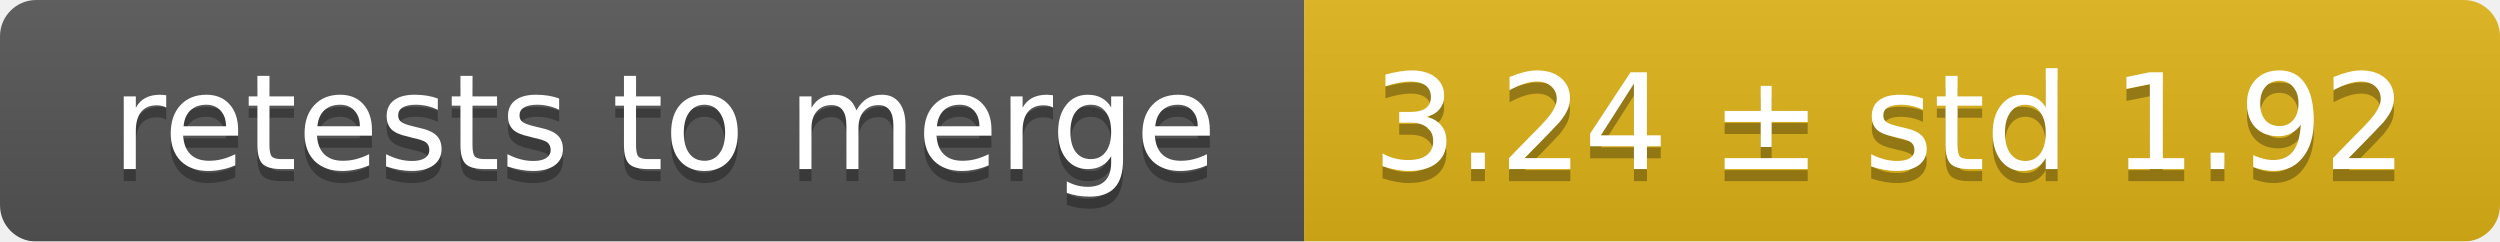
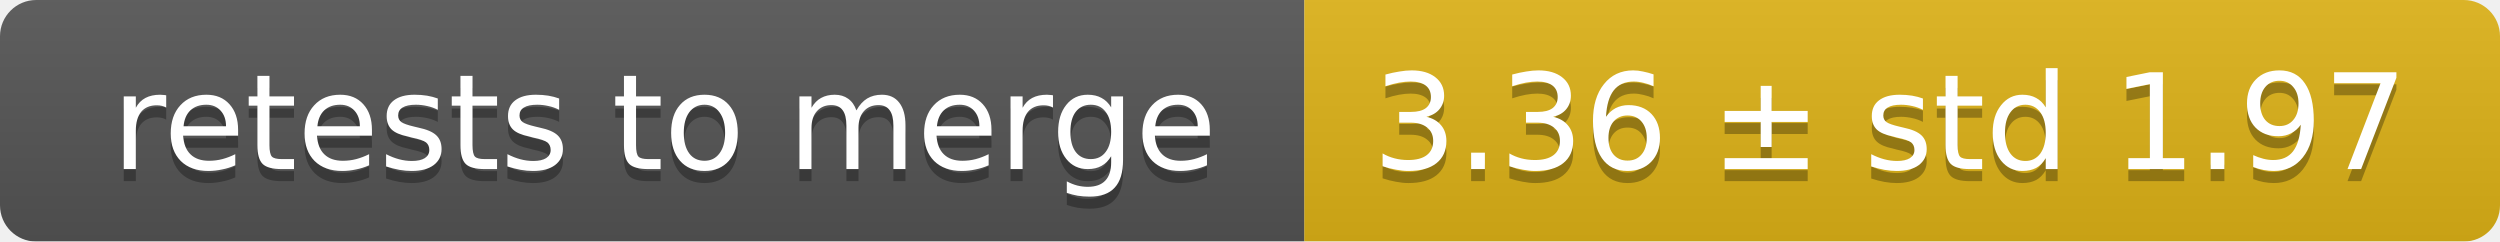
<svg xmlns="http://www.w3.org/2000/svg" width="207" height="20">
  <linearGradient id="smooth" x2="0" y2="100%">
    <stop offset="0" stop-color="#bbb" stop-opacity=".1" />
    <stop offset="1" stop-opacity=".1" />
  </linearGradient>
  <mask id="round">
    <rect width="207" height="20" rx="3" fill="#fff" />
  </mask>
  <g mask="url(#round)">
    <rect width="108" height="20" fill="#555" />
    <rect x="108" width="99" height="20" fill="#dfb317" />
    <rect width="207" height="20" fill="url(#smooth)" />
  </g>
  <g fill="#fff" text-anchor="middle" font-family="DejaVu Sans,Verdana,Geneva,sans-serif" font-size="11">
    <text x="55" y="15" fill="#010101" fill-opacity=".3">retests to merge</text>
    <text x="55" y="14">retests to merge</text>
-     <text x="156.5" y="15" fill="#010101" fill-opacity=".3">3.24 ± std 1.92</text>
-     <text x="156.5" y="14">3.24 ± std 1.92</text>
+     <text x="156.5" y="15" fill="#010101" fill-opacity=".3">3.36 ± std 1.97</text>
+     <text x="156.5" y="14">3.36 ± std 1.97</text>
  </g>
</svg>
